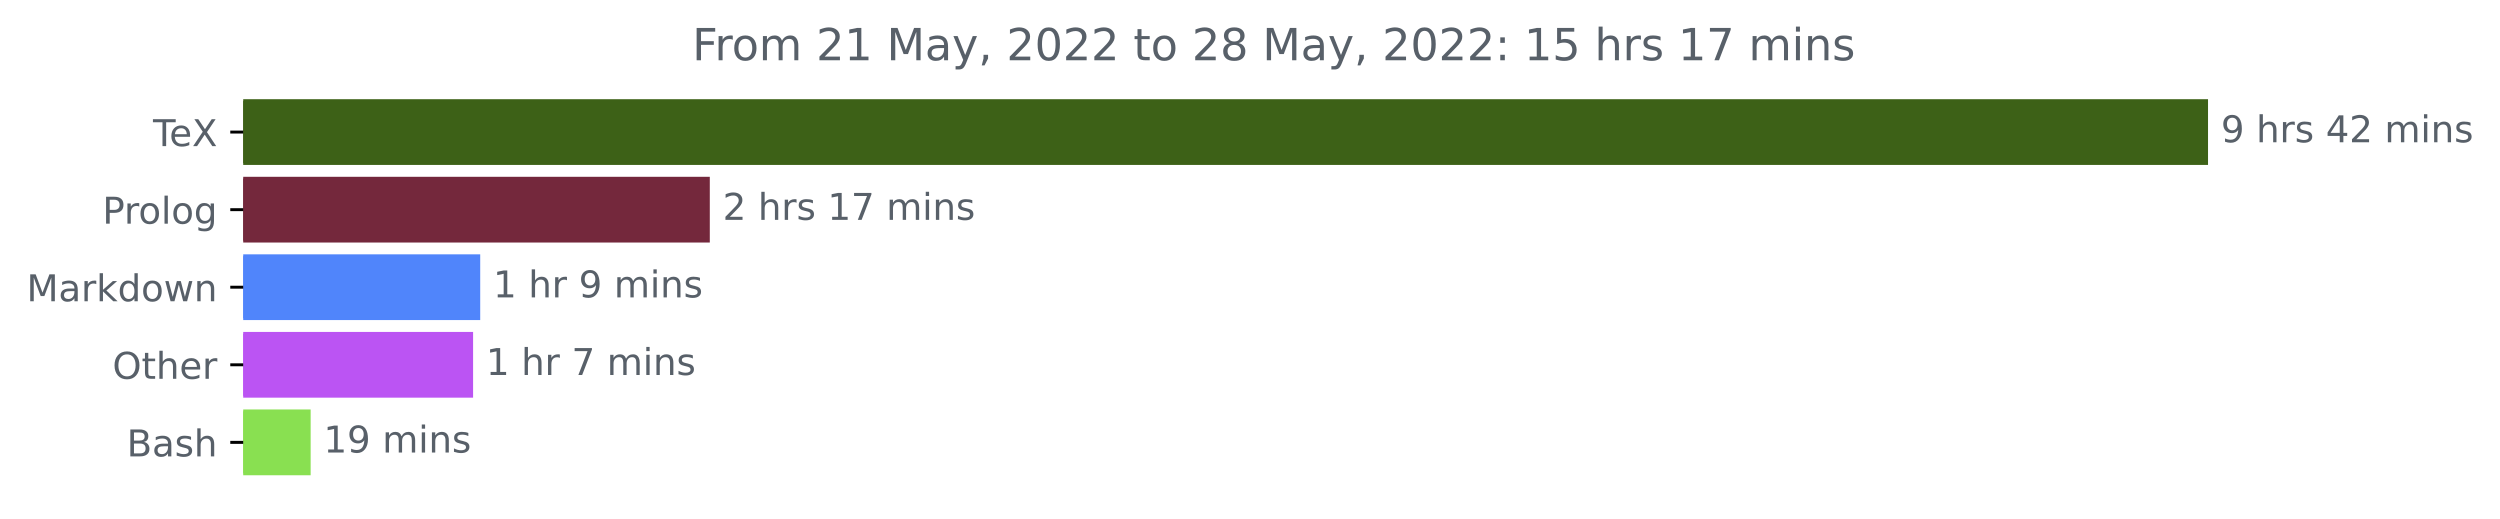
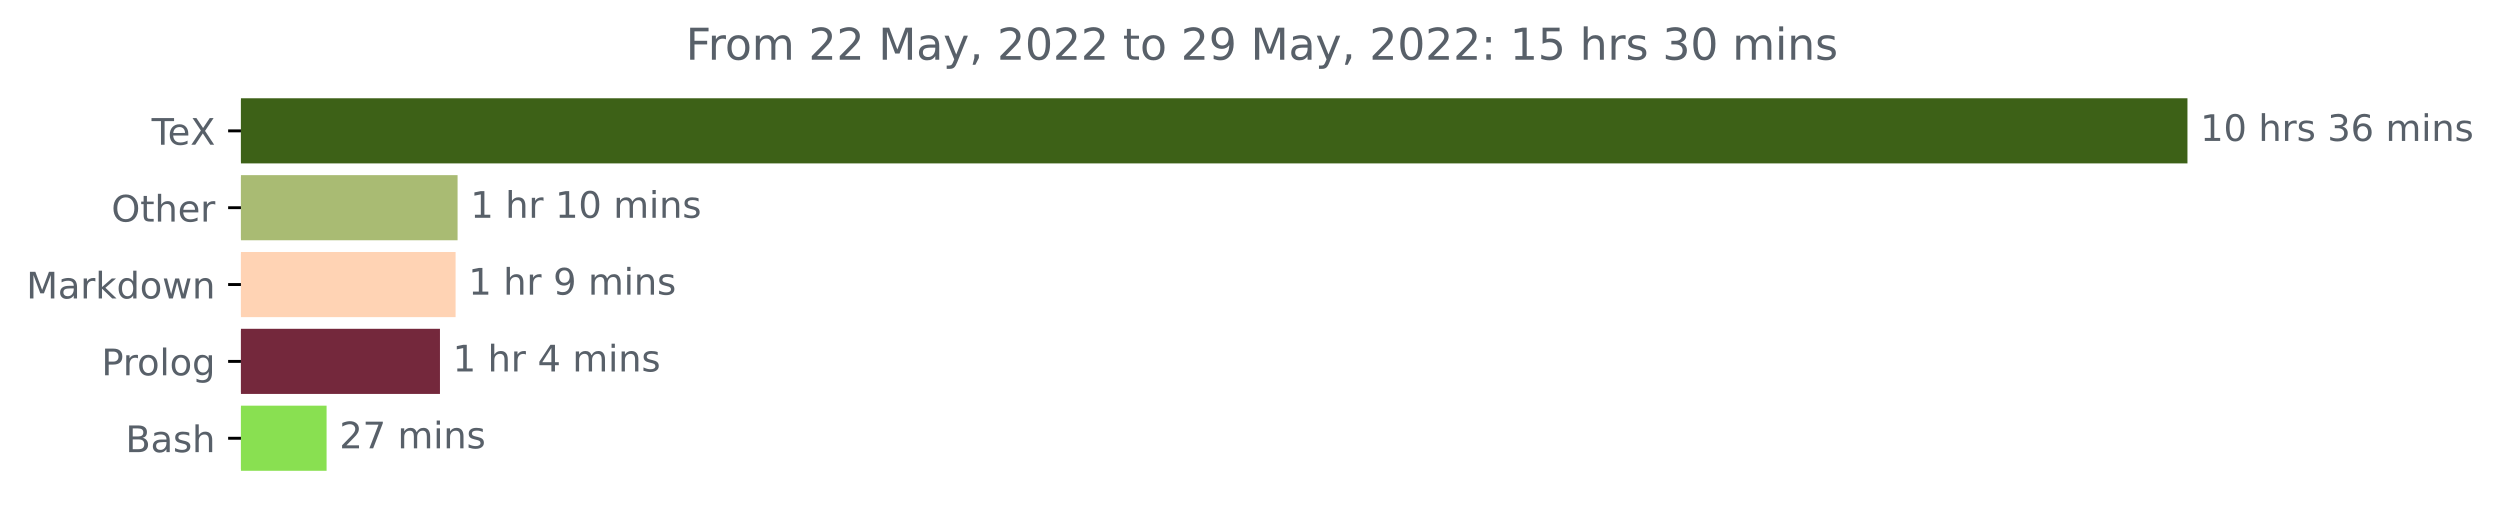
- <svg xmlns="http://www.w3.org/2000/svg" xmlns:xlink="http://www.w3.org/1999/xlink" width="676.815pt" height="140.398pt" viewBox="0 0 676.815 140.398" version="1.1">
+ <svg xmlns="http://www.w3.org/2000/svg" xmlns:xlink="http://www.w3.org/1999/xlink" width="683.177pt" height="140.398pt" viewBox="0 0 683.177 140.398" version="1.1">
  <defs>
    <style type="text/css">*{stroke-linejoin: round; stroke-linecap: butt}</style>
  </defs>
  <g id="figure_1">
    <g id="patch_1">
-       <path d="M 0 140.398  L 676.815 140.398  L 676.815 0  L 0 0  L 0 140.398  z " style="fill: none" />
+       <path d="M 0 140.398  L 683.177 140.398  L 683.177 0  L 0 0  L 0 140.398  z " style="fill: none" />
    </g>
    <g id="axes_1">
      <g id="patch_2">
-         <path d="M 65.841 27.358  L 597.269 27.358  L 597.269 44.158  L 65.841 44.158  z " clip-path="url(#p8533f0dc8e)" style="fill: #3d6117; stroke: #3d6117; stroke-linejoin: miter" />
+         <path d="M 65.841 27.358  L 597.269 27.358  L 597.269 44.158  L 65.841 44.158  z " clip-path="url(#p992bf8dd6b)" style="fill: #3d6117; stroke: #3d6117; stroke-linejoin: miter" />
      </g>
      <g id="patch_3">
-         <path d="M 65.841 48.358  L 191.661 48.358  L 191.661 65.158  L 65.841 65.158  z " clip-path="url(#p8533f0dc8e)" style="fill: #74283c; stroke: #74283c; stroke-linejoin: miter" />
+         <path d="M 65.841 48.358  L 124.543 48.358  L 124.543 65.158  L 65.841 65.158  z " clip-path="url(#p992bf8dd6b)" style="fill: #a9bb73; stroke: #a9bb73; stroke-linejoin: miter" />
      </g>
      <g id="patch_4">
-         <path d="M 65.841 69.358  L 129.505 69.358  L 129.505 86.158  L 65.841 86.158  z " clip-path="url(#p8533f0dc8e)" style="fill: #5085fb; stroke: #5085fb; stroke-linejoin: miter" />
+         <path d="M 65.841 69.358  L 124 69.358  L 124 86.158  L 65.841 86.158  z " clip-path="url(#p992bf8dd6b)" style="fill: #ffd3b4; stroke: #ffd3b4; stroke-linejoin: miter" />
      </g>
      <g id="patch_5">
-         <path d="M 65.841 90.358  L 127.578 90.358  L 127.578 107.158  L 65.841 107.158  z " clip-path="url(#p8533f0dc8e)" style="fill: #bb54f3; stroke: #bb54f3; stroke-linejoin: miter" />
+         <path d="M 65.841 90.358  L 119.729 90.358  L 119.729 107.158  L 65.841 107.158  z " clip-path="url(#p992bf8dd6b)" style="fill: #74283c; stroke: #74283c; stroke-linejoin: miter" />
      </g>
      <g id="patch_6">
-         <path d="M 65.841 111.358  L 83.6 111.358  L 83.6 128.158  L 65.841 128.158  z " clip-path="url(#p8533f0dc8e)" style="fill: #89e051; stroke: #89e051; stroke-linejoin: miter" />
+         <path d="M 65.841 111.358  L 88.747 111.358  L 88.747 128.158  L 65.841 128.158  z " clip-path="url(#p992bf8dd6b)" style="fill: #89e051; stroke: #89e051; stroke-linejoin: miter" />
      </g>
      <g id="matplotlib.axis_1" />
      <g id="matplotlib.axis_2">
        <g id="ytick_1">
          <g id="line2d_1">
            <defs>
-               <path id="m00b6622bb4" d="M 0 0  L -3.5 0  " style="stroke: #000000; stroke-width: 0.8" />
+               <path id="mb99c6c102b" d="M 0 0  L -3.5 0  " style="stroke: #000000; stroke-width: 0.8" />
            </defs>
            <g>
-               <use xlink:href="#m00b6622bb4" x="65.841" y="35.758" style="stroke: #000000; stroke-width: 0.8" />
+               <use xlink:href="#mb99c6c102b" x="65.841" y="35.758" style="stroke: #000000; stroke-width: 0.8" />
            </g>
          </g>
          <g id="text_1">
            <g style="fill: #586069" transform="translate(41.42969 39.55734)scale(0.1 -0.1)">
              <defs>
                <path id="DejaVuSans-54" d="M -19 4666  L 3928 4666  L 3928 4134  L 2272 4134  L 2272 0  L 1638 0  L 1638 4134  L -19 4134  L -19 4666  z " transform="scale(0.015625)" />
                <path id="DejaVuSans-65" d="M 3597 1894  L 3597 1613  L 953 1613  Q 991 1019 1311 708  Q 1631 397 2203 397  Q 2534 397 2845 478  Q 3156 559 3463 722  L 3463 178  Q 3153 47 2828 -22  Q 2503 -91 2169 -91  Q 1331 -91 842 396  Q 353 884 353 1716  Q 353 2575 817 3079  Q 1281 3584 2069 3584  Q 2775 3584 3186 3129  Q 3597 2675 3597 1894  z M 3022 2063  Q 3016 2534 2758 2815  Q 2500 3097 2075 3097  Q 1594 3097 1305 2825  Q 1016 2553 972 2059  L 3022 2063  z " transform="scale(0.015625)" />
                <path id="DejaVuSans-58" d="M 403 4666  L 1081 4666  L 2241 2931  L 3406 4666  L 4084 4666  L 2584 2425  L 4184 0  L 3506 0  L 2194 1984  L 872 0  L 191 0  L 1856 2491  L 403 4666  z " transform="scale(0.015625)" />
              </defs>
              <use xlink:href="#DejaVuSans-54" />
              <use xlink:href="#DejaVuSans-65" x="44.084" />
              <use xlink:href="#DejaVuSans-58" x="105.607" />
            </g>
          </g>
        </g>
        <g id="ytick_2">
          <g id="line2d_2">
            <g>
-               <use xlink:href="#m00b6622bb4" x="65.841" y="56.758" style="stroke: #000000; stroke-width: 0.8" />
+               <use xlink:href="#mb99c6c102b" x="65.841" y="56.758" style="stroke: #000000; stroke-width: 0.8" />
            </g>
          </g>
          <g id="text_2">
-             <g style="fill: #586069" transform="translate(27.73594 60.55734)scale(0.1 -0.1)">
-               <defs>
-                 <path id="DejaVuSans-50" d="M 1259 4147  L 1259 2394  L 2053 2394  Q 2494 2394 2734 2622  Q 2975 2850 2975 3272  Q 2975 3691 2734 3919  Q 2494 4147 2053 4147  L 1259 4147  z M 628 4666  L 2053 4666  Q 2838 4666 3239 4311  Q 3641 3956 3641 3272  Q 3641 2581 3239 2228  Q 2838 1875 2053 1875  L 1259 1875  L 1259 0  L 628 0  L 628 4666  z " transform="scale(0.015625)" />
+             <g style="fill: #586069" transform="translate(30.44687 60.55734)scale(0.1 -0.1)">
+               <defs>
+                 <path id="DejaVuSans-4f" d="M 2522 4238  Q 1834 4238 1429 3725  Q 1025 3213 1025 2328  Q 1025 1447 1429 934  Q 1834 422 2522 422  Q 3209 422 3611 934  Q 4013 1447 4013 2328  Q 4013 3213 3611 3725  Q 3209 4238 2522 4238  z M 2522 4750  Q 3503 4750 4090 4092  Q 4678 3434 4678 2328  Q 4678 1225 4090 567  Q 3503 -91 2522 -91  Q 1538 -91 948 565  Q 359 1222 359 2328  Q 359 3434 948 4092  Q 1538 4750 2522 4750  z " transform="scale(0.015625)" />
+                 <path id="DejaVuSans-74" d="M 1172 4494  L 1172 3500  L 2356 3500  L 2356 3053  L 1172 3053  L 1172 1153  Q 1172 725 1289 603  Q 1406 481 1766 481  L 2356 481  L 2356 0  L 1766 0  Q 1100 0 847 248  Q 594 497 594 1153  L 594 3053  L 172 3053  L 172 3500  L 594 3500  L 594 4494  L 1172 4494  z " transform="scale(0.015625)" />
+                 <path id="DejaVuSans-68" d="M 3513 2113  L 3513 0  L 2938 0  L 2938 2094  Q 2938 2591 2744 2837  Q 2550 3084 2163 3084  Q 1697 3084 1428 2787  Q 1159 2491 1159 1978  L 1159 0  L 581 0  L 581 4863  L 1159 4863  L 1159 2956  Q 1366 3272 1645 3428  Q 1925 3584 2291 3584  Q 2894 3584 3203 3211  Q 3513 2838 3513 2113  z " transform="scale(0.015625)" />
                <path id="DejaVuSans-72" d="M 2631 2963  Q 2534 3019 2420 3045  Q 2306 3072 2169 3072  Q 1681 3072 1420 2755  Q 1159 2438 1159 1844  L 1159 0  L 581 0  L 581 3500  L 1159 3500  L 1159 2956  Q 1341 3275 1631 3429  Q 1922 3584 2338 3584  Q 2397 3584 2469 3576  Q 2541 3569 2628 3553  L 2631 2963  z " transform="scale(0.015625)" />
-                 <path id="DejaVuSans-6f" d="M 1959 3097  Q 1497 3097 1228 2736  Q 959 2375 959 1747  Q 959 1119 1226 758  Q 1494 397 1959 397  Q 2419 397 2687 759  Q 2956 1122 2956 1747  Q 2956 2369 2687 2733  Q 2419 3097 1959 3097  z M 1959 3584  Q 2709 3584 3137 3096  Q 3566 2609 3566 1747  Q 3566 888 3137 398  Q 2709 -91 1959 -91  Q 1206 -91 779 398  Q 353 888 353 1747  Q 353 2609 779 3096  Q 1206 3584 1959 3584  z " transform="scale(0.015625)" />
-                 <path id="DejaVuSans-6c" d="M 603 4863  L 1178 4863  L 1178 0  L 603 0  L 603 4863  z " transform="scale(0.015625)" />
-                 <path id="DejaVuSans-67" d="M 2906 1791  Q 2906 2416 2648 2759  Q 2391 3103 1925 3103  Q 1463 3103 1205 2759  Q 947 2416 947 1791  Q 947 1169 1205 825  Q 1463 481 1925 481  Q 2391 481 2648 825  Q 2906 1169 2906 1791  z M 3481 434  Q 3481 -459 3084 -895  Q 2688 -1331 1869 -1331  Q 1566 -1331 1297 -1286  Q 1028 -1241 775 -1147  L 775 -588  Q 1028 -725 1275 -790  Q 1522 -856 1778 -856  Q 2344 -856 2625 -561  Q 2906 -266 2906 331  L 2906 616  Q 2728 306 2450 153  Q 2172 0 1784 0  Q 1141 0 747 490  Q 353 981 353 1791  Q 353 2603 747 3093  Q 1141 3584 1784 3584  Q 2172 3584 2450 3431  Q 2728 3278 2906 2969  L 2906 3500  L 3481 3500  L 3481 434  z " transform="scale(0.015625)" />
-               </defs>
-               <use xlink:href="#DejaVuSans-50" />
-               <use xlink:href="#DejaVuSans-72" x="58.553" />
-               <use xlink:href="#DejaVuSans-6f" x="97.416" />
-               <use xlink:href="#DejaVuSans-6c" x="158.598" />
-               <use xlink:href="#DejaVuSans-6f" x="186.381" />
-               <use xlink:href="#DejaVuSans-67" x="247.562" />
+               </defs>
+               <use xlink:href="#DejaVuSans-4f" />
+               <use xlink:href="#DejaVuSans-74" x="78.711" />
+               <use xlink:href="#DejaVuSans-68" x="117.92" />
+               <use xlink:href="#DejaVuSans-65" x="181.299" />
+               <use xlink:href="#DejaVuSans-72" x="242.822" />
            </g>
          </g>
        </g>
        <g id="ytick_3">
          <g id="line2d_3">
            <g>
-               <use xlink:href="#m00b6622bb4" x="65.841" y="77.758" style="stroke: #000000; stroke-width: 0.8" />
+               <use xlink:href="#mb99c6c102b" x="65.841" y="77.758" style="stroke: #000000; stroke-width: 0.8" />
            </g>
          </g>
          <g id="text_3">
            <g style="fill: #586069" transform="translate(7.2 81.55734)scale(0.1 -0.1)">
              <defs>
                <path id="DejaVuSans-4d" d="M 628 4666  L 1569 4666  L 2759 1491  L 3956 4666  L 4897 4666  L 4897 0  L 4281 0  L 4281 4097  L 3078 897  L 2444 897  L 1241 4097  L 1241 0  L 628 0  L 628 4666  z " transform="scale(0.015625)" />
                <path id="DejaVuSans-61" d="M 2194 1759  Q 1497 1759 1228 1600  Q 959 1441 959 1056  Q 959 750 1161 570  Q 1363 391 1709 391  Q 2188 391 2477 730  Q 2766 1069 2766 1631  L 2766 1759  L 2194 1759  z M 3341 1997  L 3341 0  L 2766 0  L 2766 531  Q 2569 213 2275 61  Q 1981 -91 1556 -91  Q 1019 -91 701 211  Q 384 513 384 1019  Q 384 1609 779 1909  Q 1175 2209 1959 2209  L 2766 2209  L 2766 2266  Q 2766 2663 2505 2880  Q 2244 3097 1772 3097  Q 1472 3097 1187 3025  Q 903 2953 641 2809  L 641 3341  Q 956 3463 1253 3523  Q 1550 3584 1831 3584  Q 2591 3584 2966 3190  Q 3341 2797 3341 1997  z " transform="scale(0.015625)" />
                <path id="DejaVuSans-6b" d="M 581 4863  L 1159 4863  L 1159 1991  L 2875 3500  L 3609 3500  L 1753 1863  L 3688 0  L 2938 0  L 1159 1709  L 1159 0  L 581 0  L 581 4863  z " transform="scale(0.015625)" />
                <path id="DejaVuSans-64" d="M 2906 2969  L 2906 4863  L 3481 4863  L 3481 0  L 2906 0  L 2906 525  Q 2725 213 2448 61  Q 2172 -91 1784 -91  Q 1150 -91 751 415  Q 353 922 353 1747  Q 353 2572 751 3078  Q 1150 3584 1784 3584  Q 2172 3584 2448 3432  Q 2725 3281 2906 2969  z M 947 1747  Q 947 1113 1208 752  Q 1469 391 1925 391  Q 2381 391 2643 752  Q 2906 1113 2906 1747  Q 2906 2381 2643 2742  Q 2381 3103 1925 3103  Q 1469 3103 1208 2742  Q 947 2381 947 1747  z " transform="scale(0.015625)" />
+                 <path id="DejaVuSans-6f" d="M 1959 3097  Q 1497 3097 1228 2736  Q 959 2375 959 1747  Q 959 1119 1226 758  Q 1494 397 1959 397  Q 2419 397 2687 759  Q 2956 1122 2956 1747  Q 2956 2369 2687 2733  Q 2419 3097 1959 3097  z M 1959 3584  Q 2709 3584 3137 3096  Q 3566 2609 3566 1747  Q 3566 888 3137 398  Q 2709 -91 1959 -91  Q 1206 -91 779 398  Q 353 888 353 1747  Q 353 2609 779 3096  Q 1206 3584 1959 3584  z " transform="scale(0.015625)" />
                <path id="DejaVuSans-77" d="M 269 3500  L 844 3500  L 1563 769  L 2278 3500  L 2956 3500  L 3675 769  L 4391 3500  L 4966 3500  L 4050 0  L 3372 0  L 2619 2869  L 1863 0  L 1184 0  L 269 3500  z " transform="scale(0.015625)" />
                <path id="DejaVuSans-6e" d="M 3513 2113  L 3513 0  L 2938 0  L 2938 2094  Q 2938 2591 2744 2837  Q 2550 3084 2163 3084  Q 1697 3084 1428 2787  Q 1159 2491 1159 1978  L 1159 0  L 581 0  L 581 3500  L 1159 3500  L 1159 2956  Q 1366 3272 1645 3428  Q 1925 3584 2291 3584  Q 2894 3584 3203 3211  Q 3513 2838 3513 2113  z " transform="scale(0.015625)" />
              </defs>
              <use xlink:href="#DejaVuSans-4d" />
              <use xlink:href="#DejaVuSans-61" x="86.279" />
              <use xlink:href="#DejaVuSans-72" x="147.559" />
              <use xlink:href="#DejaVuSans-6b" x="188.672" />
              <use xlink:href="#DejaVuSans-64" x="246.582" />
              <use xlink:href="#DejaVuSans-6f" x="310.059" />
              <use xlink:href="#DejaVuSans-77" x="371.24" />
              <use xlink:href="#DejaVuSans-6e" x="453.027" />
            </g>
          </g>
        </g>
        <g id="ytick_4">
          <g id="line2d_4">
            <g>
-               <use xlink:href="#m00b6622bb4" x="65.841" y="98.758" style="stroke: #000000; stroke-width: 0.8" />
+               <use xlink:href="#mb99c6c102b" x="65.841" y="98.758" style="stroke: #000000; stroke-width: 0.8" />
            </g>
          </g>
          <g id="text_4">
-             <g style="fill: #586069" transform="translate(30.44687 102.5573)scale(0.1 -0.1)">
-               <defs>
-                 <path id="DejaVuSans-4f" d="M 2522 4238  Q 1834 4238 1429 3725  Q 1025 3213 1025 2328  Q 1025 1447 1429 934  Q 1834 422 2522 422  Q 3209 422 3611 934  Q 4013 1447 4013 2328  Q 4013 3213 3611 3725  Q 3209 4238 2522 4238  z M 2522 4750  Q 3503 4750 4090 4092  Q 4678 3434 4678 2328  Q 4678 1225 4090 567  Q 3503 -91 2522 -91  Q 1538 -91 948 565  Q 359 1222 359 2328  Q 359 3434 948 4092  Q 1538 4750 2522 4750  z " transform="scale(0.015625)" />
-                 <path id="DejaVuSans-74" d="M 1172 4494  L 1172 3500  L 2356 3500  L 2356 3053  L 1172 3053  L 1172 1153  Q 1172 725 1289 603  Q 1406 481 1766 481  L 2356 481  L 2356 0  L 1766 0  Q 1100 0 847 248  Q 594 497 594 1153  L 594 3053  L 172 3053  L 172 3500  L 594 3500  L 594 4494  L 1172 4494  z " transform="scale(0.015625)" />
-                 <path id="DejaVuSans-68" d="M 3513 2113  L 3513 0  L 2938 0  L 2938 2094  Q 2938 2591 2744 2837  Q 2550 3084 2163 3084  Q 1697 3084 1428 2787  Q 1159 2491 1159 1978  L 1159 0  L 581 0  L 581 4863  L 1159 4863  L 1159 2956  Q 1366 3272 1645 3428  Q 1925 3584 2291 3584  Q 2894 3584 3203 3211  Q 3513 2838 3513 2113  z " transform="scale(0.015625)" />
-               </defs>
-               <use xlink:href="#DejaVuSans-4f" />
-               <use xlink:href="#DejaVuSans-74" x="78.711" />
-               <use xlink:href="#DejaVuSans-68" x="117.92" />
-               <use xlink:href="#DejaVuSans-65" x="181.299" />
-               <use xlink:href="#DejaVuSans-72" x="242.822" />
+             <g style="fill: #586069" transform="translate(27.73594 102.5573)scale(0.1 -0.1)">
+               <defs>
+                 <path id="DejaVuSans-50" d="M 1259 4147  L 1259 2394  L 2053 2394  Q 2494 2394 2734 2622  Q 2975 2850 2975 3272  Q 2975 3691 2734 3919  Q 2494 4147 2053 4147  L 1259 4147  z M 628 4666  L 2053 4666  Q 2838 4666 3239 4311  Q 3641 3956 3641 3272  Q 3641 2581 3239 2228  Q 2838 1875 2053 1875  L 1259 1875  L 1259 0  L 628 0  L 628 4666  z " transform="scale(0.015625)" />
+                 <path id="DejaVuSans-6c" d="M 603 4863  L 1178 4863  L 1178 0  L 603 0  L 603 4863  z " transform="scale(0.015625)" />
+                 <path id="DejaVuSans-67" d="M 2906 1791  Q 2906 2416 2648 2759  Q 2391 3103 1925 3103  Q 1463 3103 1205 2759  Q 947 2416 947 1791  Q 947 1169 1205 825  Q 1463 481 1925 481  Q 2391 481 2648 825  Q 2906 1169 2906 1791  z M 3481 434  Q 3481 -459 3084 -895  Q 2688 -1331 1869 -1331  Q 1566 -1331 1297 -1286  Q 1028 -1241 775 -1147  L 775 -588  Q 1028 -725 1275 -790  Q 1522 -856 1778 -856  Q 2344 -856 2625 -561  Q 2906 -266 2906 331  L 2906 616  Q 2728 306 2450 153  Q 2172 0 1784 0  Q 1141 0 747 490  Q 353 981 353 1791  Q 353 2603 747 3093  Q 1141 3584 1784 3584  Q 2172 3584 2450 3431  Q 2728 3278 2906 2969  L 2906 3500  L 3481 3500  L 3481 434  z " transform="scale(0.015625)" />
+               </defs>
+               <use xlink:href="#DejaVuSans-50" />
+               <use xlink:href="#DejaVuSans-72" x="58.553" />
+               <use xlink:href="#DejaVuSans-6f" x="97.416" />
+               <use xlink:href="#DejaVuSans-6c" x="158.598" />
+               <use xlink:href="#DejaVuSans-6f" x="186.381" />
+               <use xlink:href="#DejaVuSans-67" x="247.562" />
            </g>
          </g>
        </g>
        <g id="ytick_5">
          <g id="line2d_5">
            <g>
-               <use xlink:href="#m00b6622bb4" x="65.841" y="119.758" style="stroke: #000000; stroke-width: 0.8" />
+               <use xlink:href="#mb99c6c102b" x="65.841" y="119.758" style="stroke: #000000; stroke-width: 0.8" />
            </g>
          </g>
          <g id="text_5">
            <g style="fill: #586069" transform="translate(34.30469 123.5573)scale(0.1 -0.1)">
              <defs>
                <path id="DejaVuSans-42" d="M 1259 2228  L 1259 519  L 2272 519  Q 2781 519 3026 730  Q 3272 941 3272 1375  Q 3272 1813 3026 2020  Q 2781 2228 2272 2228  L 1259 2228  z M 1259 4147  L 1259 2741  L 2194 2741  Q 2656 2741 2882 2914  Q 3109 3088 3109 3444  Q 3109 3797 2882 3972  Q 2656 4147 2194 4147  L 1259 4147  z M 628 4666  L 2241 4666  Q 2963 4666 3353 4366  Q 3744 4066 3744 3513  Q 3744 3084 3544 2831  Q 3344 2578 2956 2516  Q 3422 2416 3680 2098  Q 3938 1781 3938 1306  Q 3938 681 3513 340  Q 3088 0 2303 0  L 628 0  L 628 4666  z " transform="scale(0.015625)" />
                <path id="DejaVuSans-73" d="M 2834 3397  L 2834 2853  Q 2591 2978 2328 3040  Q 2066 3103 1784 3103  Q 1356 3103 1142 2972  Q 928 2841 928 2578  Q 928 2378 1081 2264  Q 1234 2150 1697 2047  L 1894 2003  Q 2506 1872 2764 1633  Q 3022 1394 3022 966  Q 3022 478 2636 193  Q 2250 -91 1575 -91  Q 1294 -91 989 -36  Q 684 19 347 128  L 347 722  Q 666 556 975 473  Q 1284 391 1588 391  Q 1994 391 2212 530  Q 2431 669 2431 922  Q 2431 1156 2273 1281  Q 2116 1406 1581 1522  L 1381 1569  Q 847 1681 609 1914  Q 372 2147 372 2553  Q 372 3047 722 3315  Q 1072 3584 1716 3584  Q 2034 3584 2315 3537  Q 2597 3491 2834 3397  z " transform="scale(0.015625)" />
              </defs>
              <use xlink:href="#DejaVuSans-42" />
              <use xlink:href="#DejaVuSans-61" x="68.604" />
              <use xlink:href="#DejaVuSans-73" x="129.883" />
              <use xlink:href="#DejaVuSans-68" x="181.982" />
            </g>
          </g>
        </g>
      </g>
      <g id="text_6">
        <g style="fill: #586069" transform="translate(601.2692 38.5175)scale(0.1 -0.1)">
          <defs>
-             <path id="DejaVuSans-39" d="M 703 97  L 703 672  Q 941 559 1184 500  Q 1428 441 1663 441  Q 2288 441 2617 861  Q 2947 1281 2994 2138  Q 2813 1869 2534 1725  Q 2256 1581 1919 1581  Q 1219 1581 811 2004  Q 403 2428 403 3163  Q 403 3881 828 4315  Q 1253 4750 1959 4750  Q 2769 4750 3195 4129  Q 3622 3509 3622 2328  Q 3622 1225 3098 567  Q 2575 -91 1691 -91  Q 1453 -91 1209 -44  Q 966 3 703 97  z M 1959 2075  Q 2384 2075 2632 2365  Q 2881 2656 2881 3163  Q 2881 3666 2632 3958  Q 2384 4250 1959 4250  Q 1534 4250 1286 3958  Q 1038 3666 1038 3163  Q 1038 2656 1286 2365  Q 1534 2075 1959 2075  z " transform="scale(0.015625)" />
+             <path id="DejaVuSans-31" d="M 794 531  L 1825 531  L 1825 4091  L 703 3866  L 703 4441  L 1819 4666  L 2450 4666  L 2450 531  L 3481 531  L 3481 0  L 794 0  L 794 531  z " transform="scale(0.015625)" />
+             <path id="DejaVuSans-30" d="M 2034 4250  Q 1547 4250 1301 3770  Q 1056 3291 1056 2328  Q 1056 1369 1301 889  Q 1547 409 2034 409  Q 2525 409 2770 889  Q 3016 1369 3016 2328  Q 3016 3291 2770 3770  Q 2525 4250 2034 4250  z M 2034 4750  Q 2819 4750 3233 4129  Q 3647 3509 3647 2328  Q 3647 1150 3233 529  Q 2819 -91 2034 -91  Q 1250 -91 836 529  Q 422 1150 422 2328  Q 422 3509 836 4129  Q 1250 4750 2034 4750  z " transform="scale(0.015625)" />
            <path id="DejaVuSans-20" transform="scale(0.015625)" />
-             <path id="DejaVuSans-34" d="M 2419 4116  L 825 1625  L 2419 1625  L 2419 4116  z M 2253 4666  L 3047 4666  L 3047 1625  L 3713 1625  L 3713 1100  L 3047 1100  L 3047 0  L 2419 0  L 2419 1100  L 313 1100  L 313 1709  L 2253 4666  z " transform="scale(0.015625)" />
-             <path id="DejaVuSans-32" d="M 1228 531  L 3431 531  L 3431 0  L 469 0  L 469 531  Q 828 903 1448 1529  Q 2069 2156 2228 2338  Q 2531 2678 2651 2914  Q 2772 3150 2772 3378  Q 2772 3750 2511 3984  Q 2250 4219 1831 4219  Q 1534 4219 1204 4116  Q 875 4013 500 3803  L 500 4441  Q 881 4594 1212 4672  Q 1544 4750 1819 4750  Q 2544 4750 2975 4387  Q 3406 4025 3406 3419  Q 3406 3131 3298 2873  Q 3191 2616 2906 2266  Q 2828 2175 2409 1742  Q 1991 1309 1228 531  z " transform="scale(0.015625)" />
+             <path id="DejaVuSans-33" d="M 2597 2516  Q 3050 2419 3304 2112  Q 3559 1806 3559 1356  Q 3559 666 3084 287  Q 2609 -91 1734 -91  Q 1441 -91 1130 -33  Q 819 25 488 141  L 488 750  Q 750 597 1062 519  Q 1375 441 1716 441  Q 2309 441 2620 675  Q 2931 909 2931 1356  Q 2931 1769 2642 2001  Q 2353 2234 1838 2234  L 1294 2234  L 1294 2753  L 1863 2753  Q 2328 2753 2575 2939  Q 2822 3125 2822 3475  Q 2822 3834 2567 4026  Q 2313 4219 1838 4219  Q 1578 4219 1281 4162  Q 984 4106 628 3988  L 628 4550  Q 988 4650 1302 4700  Q 1616 4750 1894 4750  Q 2613 4750 3031 4423  Q 3450 4097 3450 3541  Q 3450 3153 3228 2886  Q 3006 2619 2597 2516  z " transform="scale(0.015625)" />
+             <path id="DejaVuSans-36" d="M 2113 2584  Q 1688 2584 1439 2293  Q 1191 2003 1191 1497  Q 1191 994 1439 701  Q 1688 409 2113 409  Q 2538 409 2786 701  Q 3034 994 3034 1497  Q 3034 2003 2786 2293  Q 2538 2584 2113 2584  z M 3366 4563  L 3366 3988  Q 3128 4100 2886 4159  Q 2644 4219 2406 4219  Q 1781 4219 1451 3797  Q 1122 3375 1075 2522  Q 1259 2794 1537 2939  Q 1816 3084 2150 3084  Q 2853 3084 3261 2657  Q 3669 2231 3669 1497  Q 3669 778 3244 343  Q 2819 -91 2113 -91  Q 1303 -91 875 529  Q 447 1150 447 2328  Q 447 3434 972 4092  Q 1497 4750 2381 4750  Q 2619 4750 2861 4703  Q 3103 4656 3366 4563  z " transform="scale(0.015625)" />
            <path id="DejaVuSans-6d" d="M 3328 2828  Q 3544 3216 3844 3400  Q 4144 3584 4550 3584  Q 5097 3584 5394 3201  Q 5691 2819 5691 2113  L 5691 0  L 5113 0  L 5113 2094  Q 5113 2597 4934 2840  Q 4756 3084 4391 3084  Q 3944 3084 3684 2787  Q 3425 2491 3425 1978  L 3425 0  L 2847 0  L 2847 2094  Q 2847 2600 2669 2842  Q 2491 3084 2119 3084  Q 1678 3084 1418 2786  Q 1159 2488 1159 1978  L 1159 0  L 581 0  L 581 3500  L 1159 3500  L 1159 2956  Q 1356 3278 1631 3431  Q 1906 3584 2284 3584  Q 2666 3584 2933 3390  Q 3200 3197 3328 2828  z " transform="scale(0.015625)" />
            <path id="DejaVuSans-69" d="M 603 3500  L 1178 3500  L 1178 0  L 603 0  L 603 3500  z M 603 4863  L 1178 4863  L 1178 4134  L 603 4134  L 603 4863  z " transform="scale(0.015625)" />
          </defs>
-           <use xlink:href="#DejaVuSans-39" />
+           <use xlink:href="#DejaVuSans-31" />
+           <use xlink:href="#DejaVuSans-30" x="63.623" />
+           <use xlink:href="#DejaVuSans-20" x="127.246" />
+           <use xlink:href="#DejaVuSans-68" x="159.033" />
+           <use xlink:href="#DejaVuSans-72" x="222.412" />
+           <use xlink:href="#DejaVuSans-73" x="263.525" />
+           <use xlink:href="#DejaVuSans-20" x="315.625" />
+           <use xlink:href="#DejaVuSans-33" x="347.412" />
+           <use xlink:href="#DejaVuSans-36" x="411.035" />
+           <use xlink:href="#DejaVuSans-20" x="474.658" />
+           <use xlink:href="#DejaVuSans-6d" x="506.445" />
+           <use xlink:href="#DejaVuSans-69" x="603.857" />
+           <use xlink:href="#DejaVuSans-6e" x="631.641" />
+           <use xlink:href="#DejaVuSans-73" x="695.02" />
+         </g>
+       </g>
+       <g id="text_7">
+         <g style="fill: #586069" transform="translate(128.5431 59.5175)scale(0.1 -0.1)">
+           <use xlink:href="#DejaVuSans-31" />
          <use xlink:href="#DejaVuSans-20" x="63.623" />
          <use xlink:href="#DejaVuSans-68" x="95.41" />
          <use xlink:href="#DejaVuSans-72" x="158.789" />
-           <use xlink:href="#DejaVuSans-73" x="199.902" />
-           <use xlink:href="#DejaVuSans-20" x="252.002" />
-           <use xlink:href="#DejaVuSans-34" x="283.789" />
-           <use xlink:href="#DejaVuSans-32" x="347.412" />
-           <use xlink:href="#DejaVuSans-20" x="411.035" />
-           <use xlink:href="#DejaVuSans-6d" x="442.822" />
-           <use xlink:href="#DejaVuSans-69" x="540.234" />
-           <use xlink:href="#DejaVuSans-6e" x="568.018" />
-           <use xlink:href="#DejaVuSans-73" x="631.396" />
-         </g>
-       </g>
-       <g id="text_7">
-         <g style="fill: #586069" transform="translate(195.6612 59.5175)scale(0.1 -0.1)">
-           <defs>
-             <path id="DejaVuSans-31" d="M 794 531  L 1825 531  L 1825 4091  L 703 3866  L 703 4441  L 1819 4666  L 2450 4666  L 2450 531  L 3481 531  L 3481 0  L 794 0  L 794 531  z " transform="scale(0.015625)" />
-             <path id="DejaVuSans-37" d="M 525 4666  L 3525 4666  L 3525 4397  L 1831 0  L 1172 0  L 2766 4134  L 525 4134  L 525 4666  z " transform="scale(0.015625)" />
-           </defs>
-           <use xlink:href="#DejaVuSans-32" />
-           <use xlink:href="#DejaVuSans-20" x="63.623" />
-           <use xlink:href="#DejaVuSans-68" x="95.41" />
-           <use xlink:href="#DejaVuSans-72" x="158.789" />
-           <use xlink:href="#DejaVuSans-73" x="199.902" />
-           <use xlink:href="#DejaVuSans-20" x="252.002" />
-           <use xlink:href="#DejaVuSans-31" x="283.789" />
-           <use xlink:href="#DejaVuSans-37" x="347.412" />
-           <use xlink:href="#DejaVuSans-20" x="411.035" />
-           <use xlink:href="#DejaVuSans-6d" x="442.822" />
-           <use xlink:href="#DejaVuSans-69" x="540.234" />
-           <use xlink:href="#DejaVuSans-6e" x="568.018" />
-           <use xlink:href="#DejaVuSans-73" x="631.396" />
+           <use xlink:href="#DejaVuSans-20" x="199.902" />
+           <use xlink:href="#DejaVuSans-31" x="231.689" />
+           <use xlink:href="#DejaVuSans-30" x="295.312" />
+           <use xlink:href="#DejaVuSans-20" x="358.936" />
+           <use xlink:href="#DejaVuSans-6d" x="390.723" />
+           <use xlink:href="#DejaVuSans-69" x="488.135" />
+           <use xlink:href="#DejaVuSans-6e" x="515.918" />
+           <use xlink:href="#DejaVuSans-73" x="579.297" />
        </g>
      </g>
      <g id="text_8">
-         <g style="fill: #586069" transform="translate(133.5048 80.5175)scale(0.1 -0.1)">
+         <g style="fill: #586069" transform="translate(127.9996 80.5175)scale(0.1 -0.1)">
+           <defs>
+             <path id="DejaVuSans-39" d="M 703 97  L 703 672  Q 941 559 1184 500  Q 1428 441 1663 441  Q 2288 441 2617 861  Q 2947 1281 2994 2138  Q 2813 1869 2534 1725  Q 2256 1581 1919 1581  Q 1219 1581 811 2004  Q 403 2428 403 3163  Q 403 3881 828 4315  Q 1253 4750 1959 4750  Q 2769 4750 3195 4129  Q 3622 3509 3622 2328  Q 3622 1225 3098 567  Q 2575 -91 1691 -91  Q 1453 -91 1209 -44  Q 966 3 703 97  z M 1959 2075  Q 2384 2075 2632 2365  Q 2881 2656 2881 3163  Q 2881 3666 2632 3958  Q 2384 4250 1959 4250  Q 1534 4250 1286 3958  Q 1038 3666 1038 3163  Q 1038 2656 1286 2365  Q 1534 2075 1959 2075  z " transform="scale(0.015625)" />
+           </defs>
          <use xlink:href="#DejaVuSans-31" />
          <use xlink:href="#DejaVuSans-20" x="63.623" />
          <use xlink:href="#DejaVuSans-68" x="95.41" />
          <use xlink:href="#DejaVuSans-72" x="158.789" />
          <use xlink:href="#DejaVuSans-20" x="199.902" />
          <use xlink:href="#DejaVuSans-39" x="231.689" />
          <use xlink:href="#DejaVuSans-20" x="295.312" />
          <use xlink:href="#DejaVuSans-6d" x="327.1" />
          <use xlink:href="#DejaVuSans-69" x="424.512" />
          <use xlink:href="#DejaVuSans-6e" x="452.295" />
          <use xlink:href="#DejaVuSans-73" x="515.674" />
        </g>
      </g>
      <g id="text_9">
-         <g style="fill: #586069" transform="translate(131.5781 101.5175)scale(0.1 -0.1)">
+         <g style="fill: #586069" transform="translate(123.7289 101.5175)scale(0.1 -0.1)">
+           <defs>
+             <path id="DejaVuSans-34" d="M 2419 4116  L 825 1625  L 2419 1625  L 2419 4116  z M 2253 4666  L 3047 4666  L 3047 1625  L 3713 1625  L 3713 1100  L 3047 1100  L 3047 0  L 2419 0  L 2419 1100  L 313 1100  L 313 1709  L 2253 4666  z " transform="scale(0.015625)" />
+           </defs>
          <use xlink:href="#DejaVuSans-31" />
          <use xlink:href="#DejaVuSans-20" x="63.623" />
          <use xlink:href="#DejaVuSans-68" x="95.41" />
          <use xlink:href="#DejaVuSans-72" x="158.789" />
          <use xlink:href="#DejaVuSans-20" x="199.902" />
-           <use xlink:href="#DejaVuSans-37" x="231.689" />
+           <use xlink:href="#DejaVuSans-34" x="231.689" />
          <use xlink:href="#DejaVuSans-20" x="295.312" />
          <use xlink:href="#DejaVuSans-6d" x="327.1" />
          <use xlink:href="#DejaVuSans-69" x="424.512" />
          <use xlink:href="#DejaVuSans-6e" x="452.295" />
          <use xlink:href="#DejaVuSans-73" x="515.674" />
        </g>
      </g>
      <g id="text_10">
-         <g style="fill: #586069" transform="translate(87.59959 122.5175)scale(0.1 -0.1)">
-           <use xlink:href="#DejaVuSans-31" />
-           <use xlink:href="#DejaVuSans-39" x="63.623" />
+         <g style="fill: #586069" transform="translate(92.74703 122.5175)scale(0.1 -0.1)">
+           <defs>
+             <path id="DejaVuSans-32" d="M 1228 531  L 3431 531  L 3431 0  L 469 0  L 469 531  Q 828 903 1448 1529  Q 2069 2156 2228 2338  Q 2531 2678 2651 2914  Q 2772 3150 2772 3378  Q 2772 3750 2511 3984  Q 2250 4219 1831 4219  Q 1534 4219 1204 4116  Q 875 4013 500 3803  L 500 4441  Q 881 4594 1212 4672  Q 1544 4750 1819 4750  Q 2544 4750 2975 4387  Q 3406 4025 3406 3419  Q 3406 3131 3298 2873  Q 3191 2616 2906 2266  Q 2828 2175 2409 1742  Q 1991 1309 1228 531  z " transform="scale(0.015625)" />
+             <path id="DejaVuSans-37" d="M 525 4666  L 3525 4666  L 3525 4397  L 1831 0  L 1172 0  L 2766 4134  L 525 4134  L 525 4666  z " transform="scale(0.015625)" />
+           </defs>
+           <use xlink:href="#DejaVuSans-32" />
+           <use xlink:href="#DejaVuSans-37" x="63.623" />
          <use xlink:href="#DejaVuSans-20" x="127.246" />
          <use xlink:href="#DejaVuSans-6d" x="159.033" />
          <use xlink:href="#DejaVuSans-69" x="256.445" />
          <use xlink:href="#DejaVuSans-6e" x="284.229" />
          <use xlink:href="#DejaVuSans-73" x="347.607" />
        </g>
      </g>
      <g id="text_11">
        <g style="fill: #586069" transform="translate(187.4194 16.31812)scale(0.12 -0.12)">
          <defs>
            <path id="DejaVuSans-46" d="M 628 4666  L 3309 4666  L 3309 4134  L 1259 4134  L 1259 2759  L 3109 2759  L 3109 2228  L 1259 2228  L 1259 0  L 628 0  L 628 4666  z " transform="scale(0.015625)" />
            <path id="DejaVuSans-79" d="M 2059 -325  Q 1816 -950 1584 -1140  Q 1353 -1331 966 -1331  L 506 -1331  L 506 -850  L 844 -850  Q 1081 -850 1212 -737  Q 1344 -625 1503 -206  L 1606 56  L 191 3500  L 800 3500  L 1894 763  L 2988 3500  L 3597 3500  L 2059 -325  z " transform="scale(0.015625)" />
            <path id="DejaVuSans-2c" d="M 750 794  L 1409 794  L 1409 256  L 897 -744  L 494 -744  L 750 256  L 750 794  z " transform="scale(0.015625)" />
-             <path id="DejaVuSans-30" d="M 2034 4250  Q 1547 4250 1301 3770  Q 1056 3291 1056 2328  Q 1056 1369 1301 889  Q 1547 409 2034 409  Q 2525 409 2770 889  Q 3016 1369 3016 2328  Q 3016 3291 2770 3770  Q 2525 4250 2034 4250  z M 2034 4750  Q 2819 4750 3233 4129  Q 3647 3509 3647 2328  Q 3647 1150 3233 529  Q 2819 -91 2034 -91  Q 1250 -91 836 529  Q 422 1150 422 2328  Q 422 3509 836 4129  Q 1250 4750 2034 4750  z " transform="scale(0.015625)" />
-             <path id="DejaVuSans-38" d="M 2034 2216  Q 1584 2216 1326 1975  Q 1069 1734 1069 1313  Q 1069 891 1326 650  Q 1584 409 2034 409  Q 2484 409 2743 651  Q 3003 894 3003 1313  Q 3003 1734 2745 1975  Q 2488 2216 2034 2216  z M 1403 2484  Q 997 2584 770 2862  Q 544 3141 544 3541  Q 544 4100 942 4425  Q 1341 4750 2034 4750  Q 2731 4750 3128 4425  Q 3525 4100 3525 3541  Q 3525 3141 3298 2862  Q 3072 2584 2669 2484  Q 3125 2378 3379 2068  Q 3634 1759 3634 1313  Q 3634 634 3220 271  Q 2806 -91 2034 -91  Q 1263 -91 848 271  Q 434 634 434 1313  Q 434 1759 690 2068  Q 947 2378 1403 2484  z M 1172 3481  Q 1172 3119 1398 2916  Q 1625 2713 2034 2713  Q 2441 2713 2670 2916  Q 2900 3119 2900 3481  Q 2900 3844 2670 4047  Q 2441 4250 2034 4250  Q 1625 4250 1398 4047  Q 1172 3844 1172 3481  z " transform="scale(0.015625)" />
            <path id="DejaVuSans-3a" d="M 750 794  L 1409 794  L 1409 0  L 750 0  L 750 794  z M 750 3309  L 1409 3309  L 1409 2516  L 750 2516  L 750 3309  z " transform="scale(0.015625)" />
            <path id="DejaVuSans-35" d="M 691 4666  L 3169 4666  L 3169 4134  L 1269 4134  L 1269 2991  Q 1406 3038 1543 3061  Q 1681 3084 1819 3084  Q 2600 3084 3056 2656  Q 3513 2228 3513 1497  Q 3513 744 3044 326  Q 2575 -91 1722 -91  Q 1428 -91 1123 -41  Q 819 9 494 109  L 494 744  Q 775 591 1075 516  Q 1375 441 1709 441  Q 2250 441 2565 725  Q 2881 1009 2881 1497  Q 2881 1984 2565 2268  Q 2250 2553 1709 2553  Q 1456 2553 1204 2497  Q 953 2441 691 2322  L 691 4666  z " transform="scale(0.015625)" />
          </defs>
          <use xlink:href="#DejaVuSans-46" />
          <use xlink:href="#DejaVuSans-72" x="50.27" />
          <use xlink:href="#DejaVuSans-6f" x="89.133" />
          <use xlink:href="#DejaVuSans-6d" x="150.314" />
          <use xlink:href="#DejaVuSans-20" x="247.727" />
          <use xlink:href="#DejaVuSans-32" x="279.514" />
-           <use xlink:href="#DejaVuSans-31" x="343.137" />
+           <use xlink:href="#DejaVuSans-32" x="343.137" />
          <use xlink:href="#DejaVuSans-20" x="406.76" />
          <use xlink:href="#DejaVuSans-4d" x="438.547" />
          <use xlink:href="#DejaVuSans-61" x="524.826" />
          <use xlink:href="#DejaVuSans-79" x="586.105" />
          <use xlink:href="#DejaVuSans-2c" x="645.285" />
          <use xlink:href="#DejaVuSans-20" x="677.072" />
          <use xlink:href="#DejaVuSans-32" x="708.859" />
          <use xlink:href="#DejaVuSans-30" x="772.482" />
          <use xlink:href="#DejaVuSans-32" x="836.105" />
          <use xlink:href="#DejaVuSans-32" x="899.729" />
          <use xlink:href="#DejaVuSans-20" x="963.352" />
          <use xlink:href="#DejaVuSans-74" x="995.139" />
          <use xlink:href="#DejaVuSans-6f" x="1034.348" />
          <use xlink:href="#DejaVuSans-20" x="1095.529" />
          <use xlink:href="#DejaVuSans-32" x="1127.316" />
-           <use xlink:href="#DejaVuSans-38" x="1190.939" />
+           <use xlink:href="#DejaVuSans-39" x="1190.939" />
          <use xlink:href="#DejaVuSans-20" x="1254.562" />
          <use xlink:href="#DejaVuSans-4d" x="1286.35" />
          <use xlink:href="#DejaVuSans-61" x="1372.629" />
          <use xlink:href="#DejaVuSans-79" x="1433.908" />
          <use xlink:href="#DejaVuSans-2c" x="1493.088" />
          <use xlink:href="#DejaVuSans-20" x="1524.875" />
          <use xlink:href="#DejaVuSans-32" x="1556.662" />
          <use xlink:href="#DejaVuSans-30" x="1620.285" />
          <use xlink:href="#DejaVuSans-32" x="1683.908" />
          <use xlink:href="#DejaVuSans-32" x="1747.531" />
          <use xlink:href="#DejaVuSans-3a" x="1811.154" />
          <use xlink:href="#DejaVuSans-20" x="1844.846" />
          <use xlink:href="#DejaVuSans-31" x="1876.633" />
          <use xlink:href="#DejaVuSans-35" x="1940.256" />
          <use xlink:href="#DejaVuSans-20" x="2003.879" />
          <use xlink:href="#DejaVuSans-68" x="2035.666" />
          <use xlink:href="#DejaVuSans-72" x="2099.045" />
          <use xlink:href="#DejaVuSans-73" x="2140.158" />
          <use xlink:href="#DejaVuSans-20" x="2192.258" />
-           <use xlink:href="#DejaVuSans-31" x="2224.045" />
-           <use xlink:href="#DejaVuSans-37" x="2287.668" />
+           <use xlink:href="#DejaVuSans-33" x="2224.045" />
+           <use xlink:href="#DejaVuSans-30" x="2287.668" />
          <use xlink:href="#DejaVuSans-20" x="2351.291" />
          <use xlink:href="#DejaVuSans-6d" x="2383.078" />
          <use xlink:href="#DejaVuSans-69" x="2480.49" />
          <use xlink:href="#DejaVuSans-6e" x="2508.273" />
          <use xlink:href="#DejaVuSans-73" x="2571.652" />
        </g>
      </g>
    </g>
  </g>
  <defs>
-     <clipPath id="p8533f0dc8e">
+     <clipPath id="p992bf8dd6b">
      <rect x="65.841" y="22.318" width="558" height="110.88" />
    </clipPath>
  </defs>
</svg>
